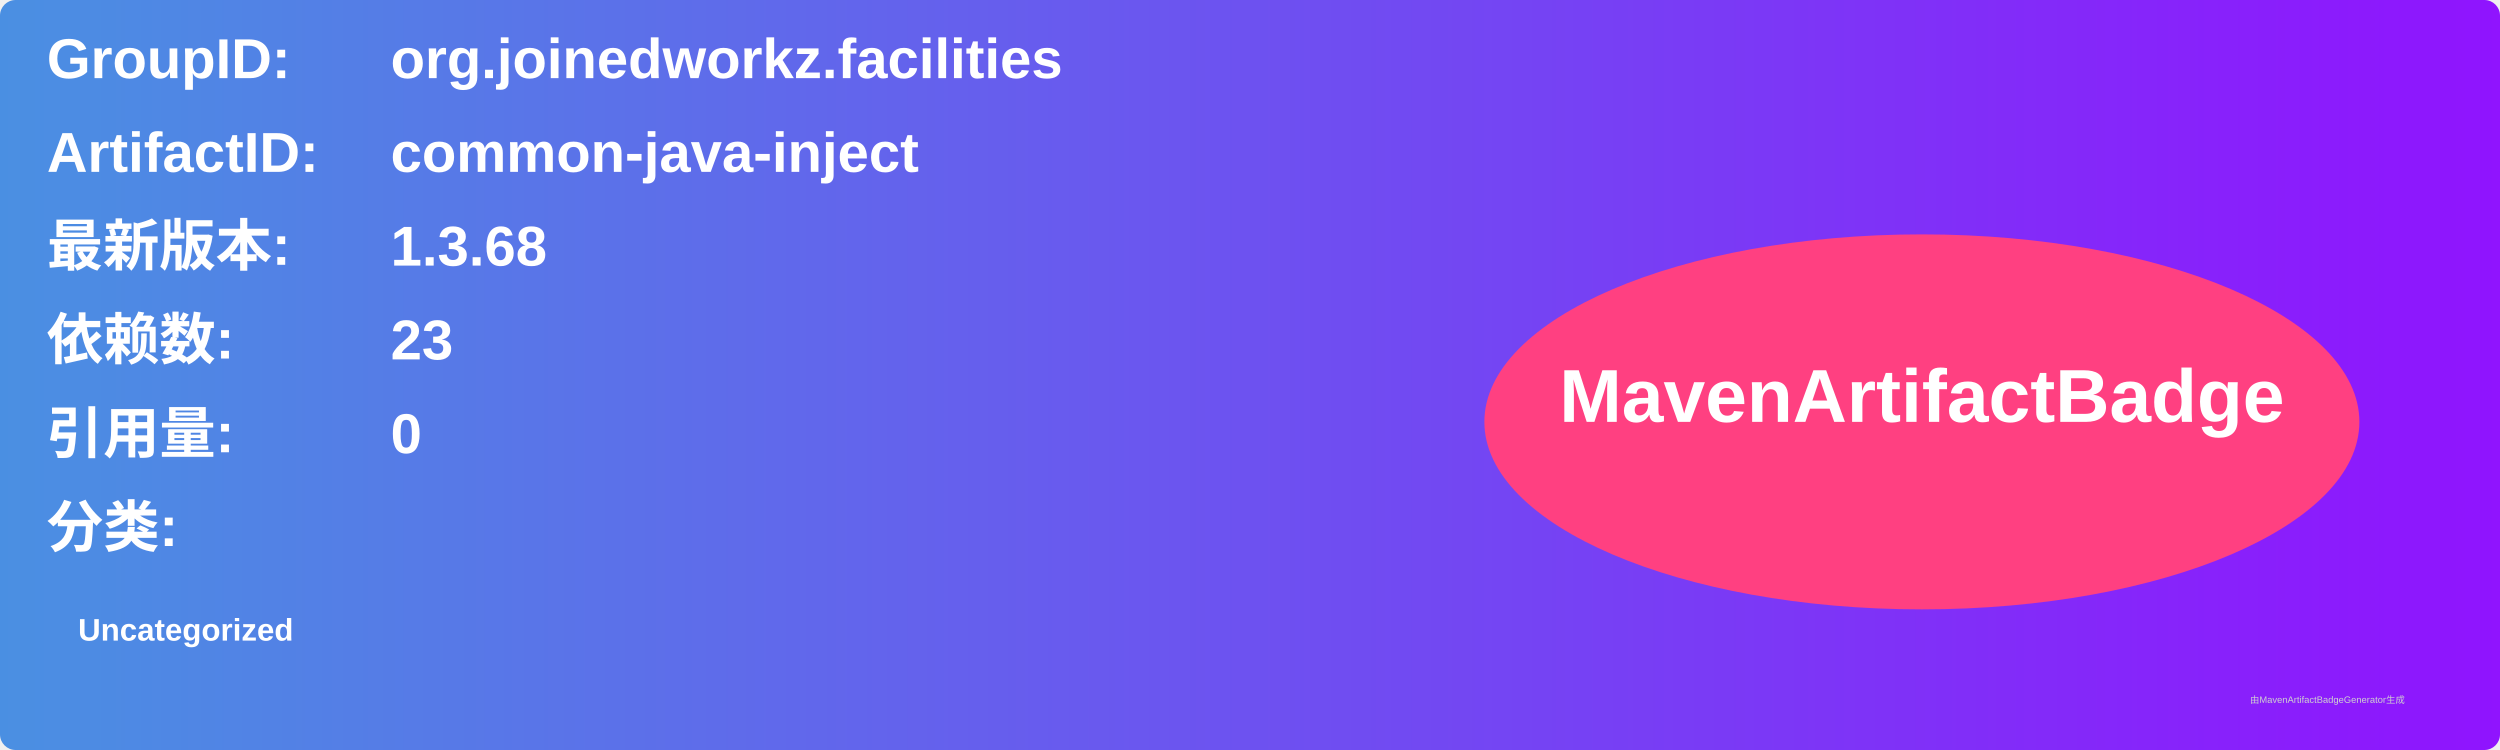
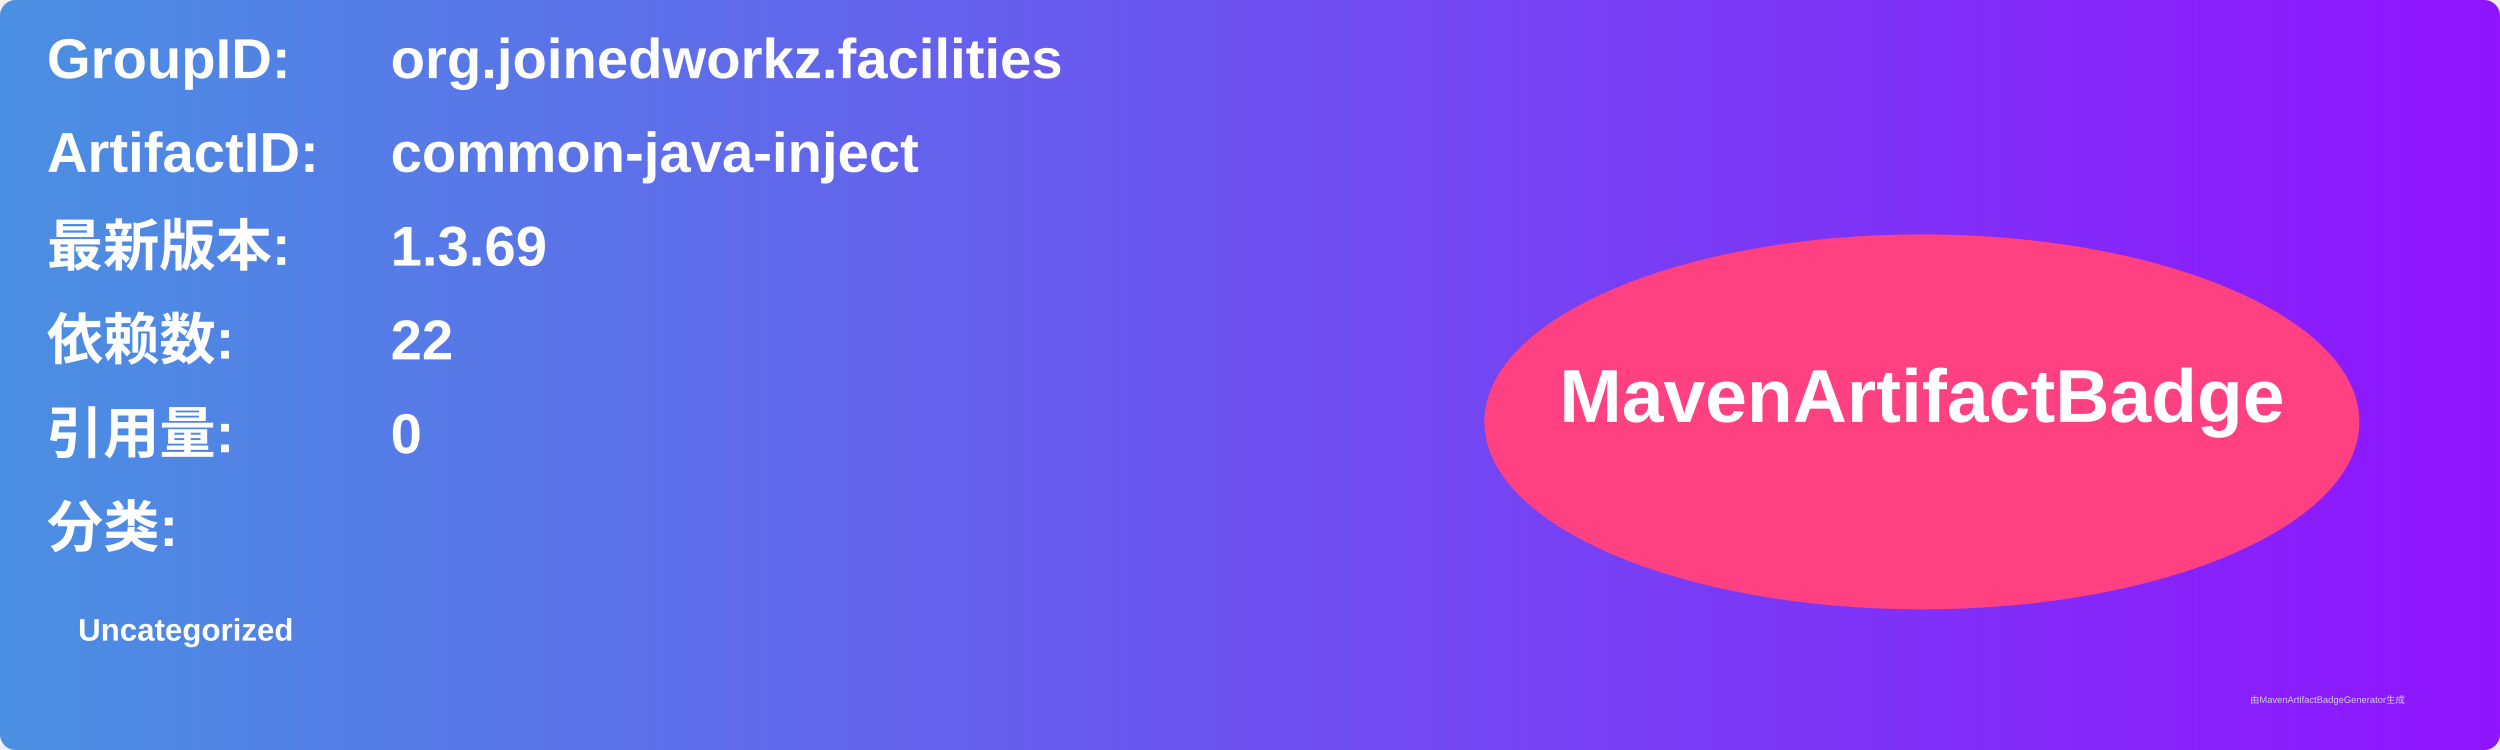
<svg xmlns="http://www.w3.org/2000/svg" width="800" height="240" viewBox="0 0 800 240">
  <linearGradient id="grad" x1="0%" y1="0%" x2="100%" y2="0%">
    <stop offset="0%" stop-color="#4a90e2" />
    <stop offset="100%" stop-color="#9013fe" />
  </linearGradient>
  <rect width="100%" height="100%" rx="5" ry="5" fill="url(#grad)" />
  <g transform="translate(15, 15)">
    <text x="0" y="10" font-family="Arial" font-size="18" fill="white" font-weight="bold" width="260">GroupID:</text>
    <text x="110" y="10" font-family="Arial" font-size="18" fill="white" font-weight="bold" width="460">org.joinedworkz.facilities</text>
    <text x="0" y="40" font-family="Arial" font-size="18" fill="white" font-weight="bold" width="260">ArtifactID:</text>
    <text x="110" y="40" font-family="Arial" font-size="18" fill="white" font-weight="bold" width="460">common-java-inject</text>
    <text x="0" y="70" font-family="Arial" font-size="18" fill="white" font-weight="bold">最新版本:</text>
    <text x="110" y="70" font-family="Arial" font-size="18" fill="white" font-weight="bold">
-       <tspan font-weight="bold">1.3.68</tspan>
+       <tspan font-weight="bold">1.3.69</tspan>
    </text>
    <text x="0" y="100" font-family="Arial" font-size="18" fill="white" font-weight="bold">依赖数: </text>
    <text x="110" y="100" font-family="Arial" font-size="18" fill="white">
-       <tspan font-weight="bold">23</tspan>
+       <tspan font-weight="bold">22</tspan>
    </text>
    <text x="0" y="130" font-family="Arial" font-size="18" fill="white" font-weight="bold">引用量: </text>
    <text x="110" y="130" font-family="Arial" font-size="18" fill="white">
      <tspan font-weight="bold">0</tspan>
    </text>
    <text x="0" y="160" font-family="Arial" font-size="18" fill="white" font-weight="bold">分类:</text>
    <text x="10" y="190" font-family="Arial" font-size="10" fill="white">
      <tspan font-weight="bold">Uncategorized</tspan>
    </text>
    <ellipse cx="600" cy="120" rx="140" ry="60" fill="#ff4081" />
    <text x="600" y="120" text-anchor="middle" font-family="Arial" font-size="24" fill="white" font-weight="bold">MavenArtifactBadge</text>
  </g>
  <text x="720" y="225" font-family="Arial" font-size="3" fill="#d0d0d0">由MavenArtifactBadgeGenerator生成</text>
</svg>
